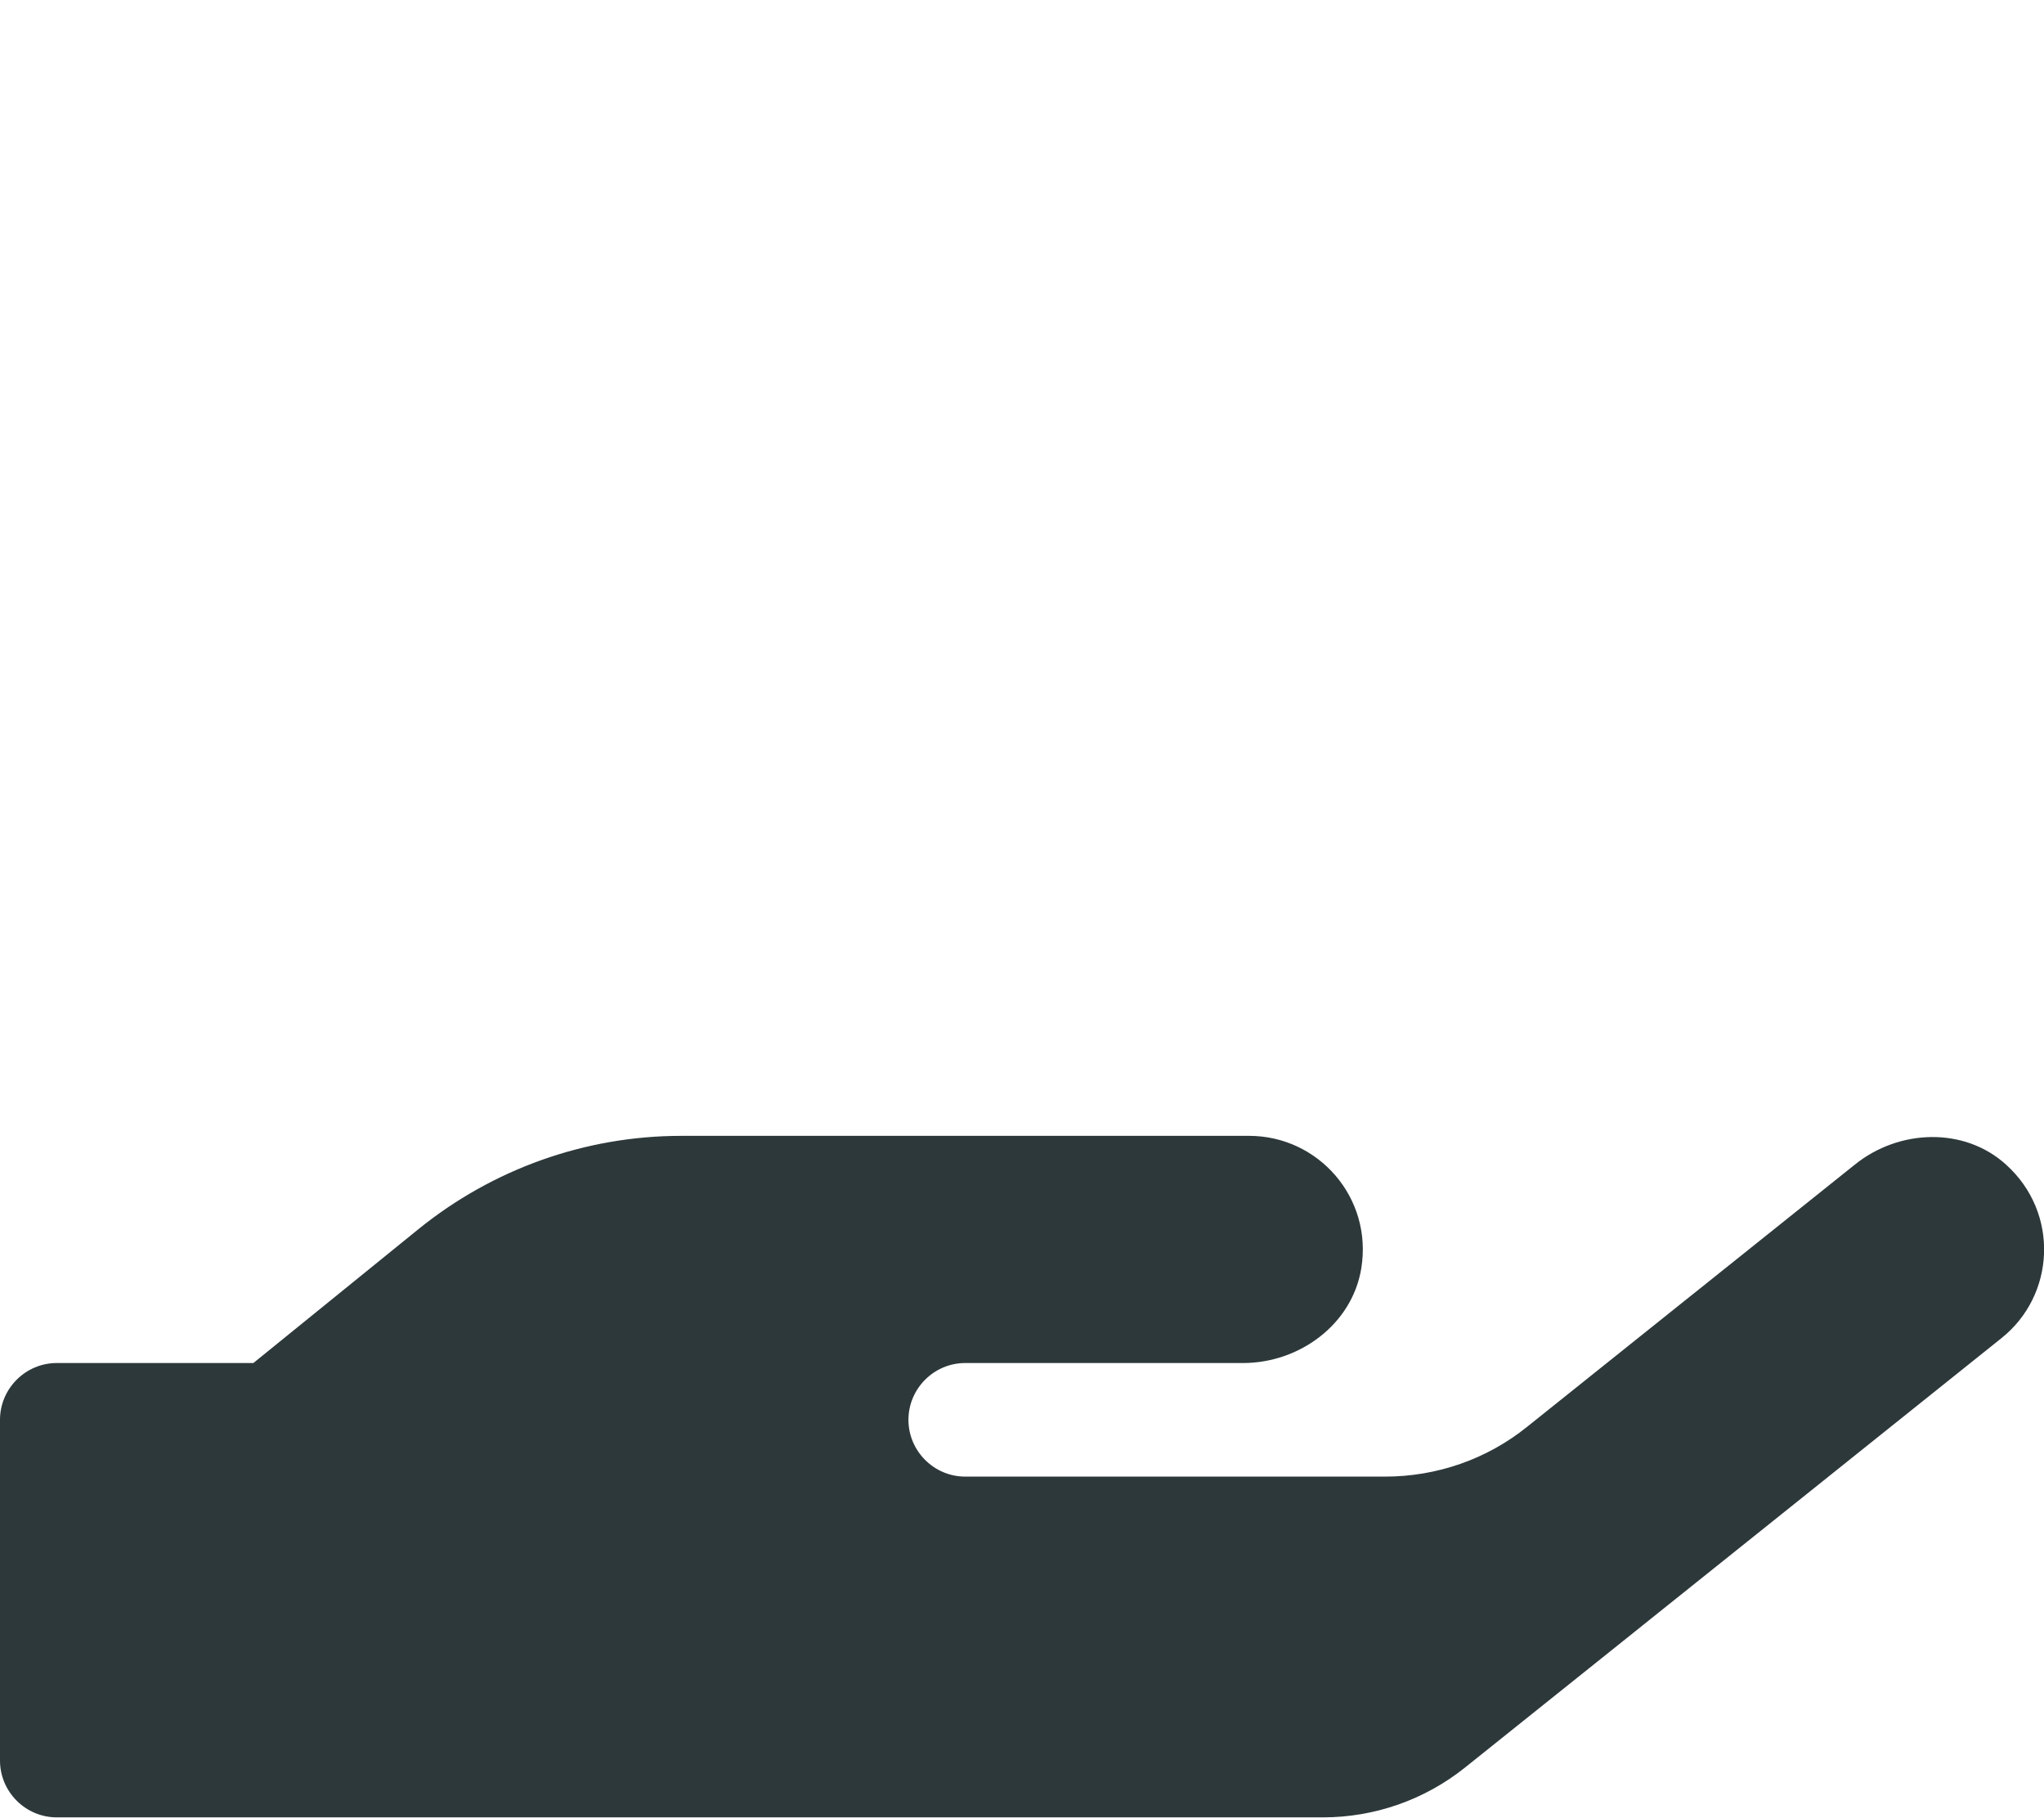
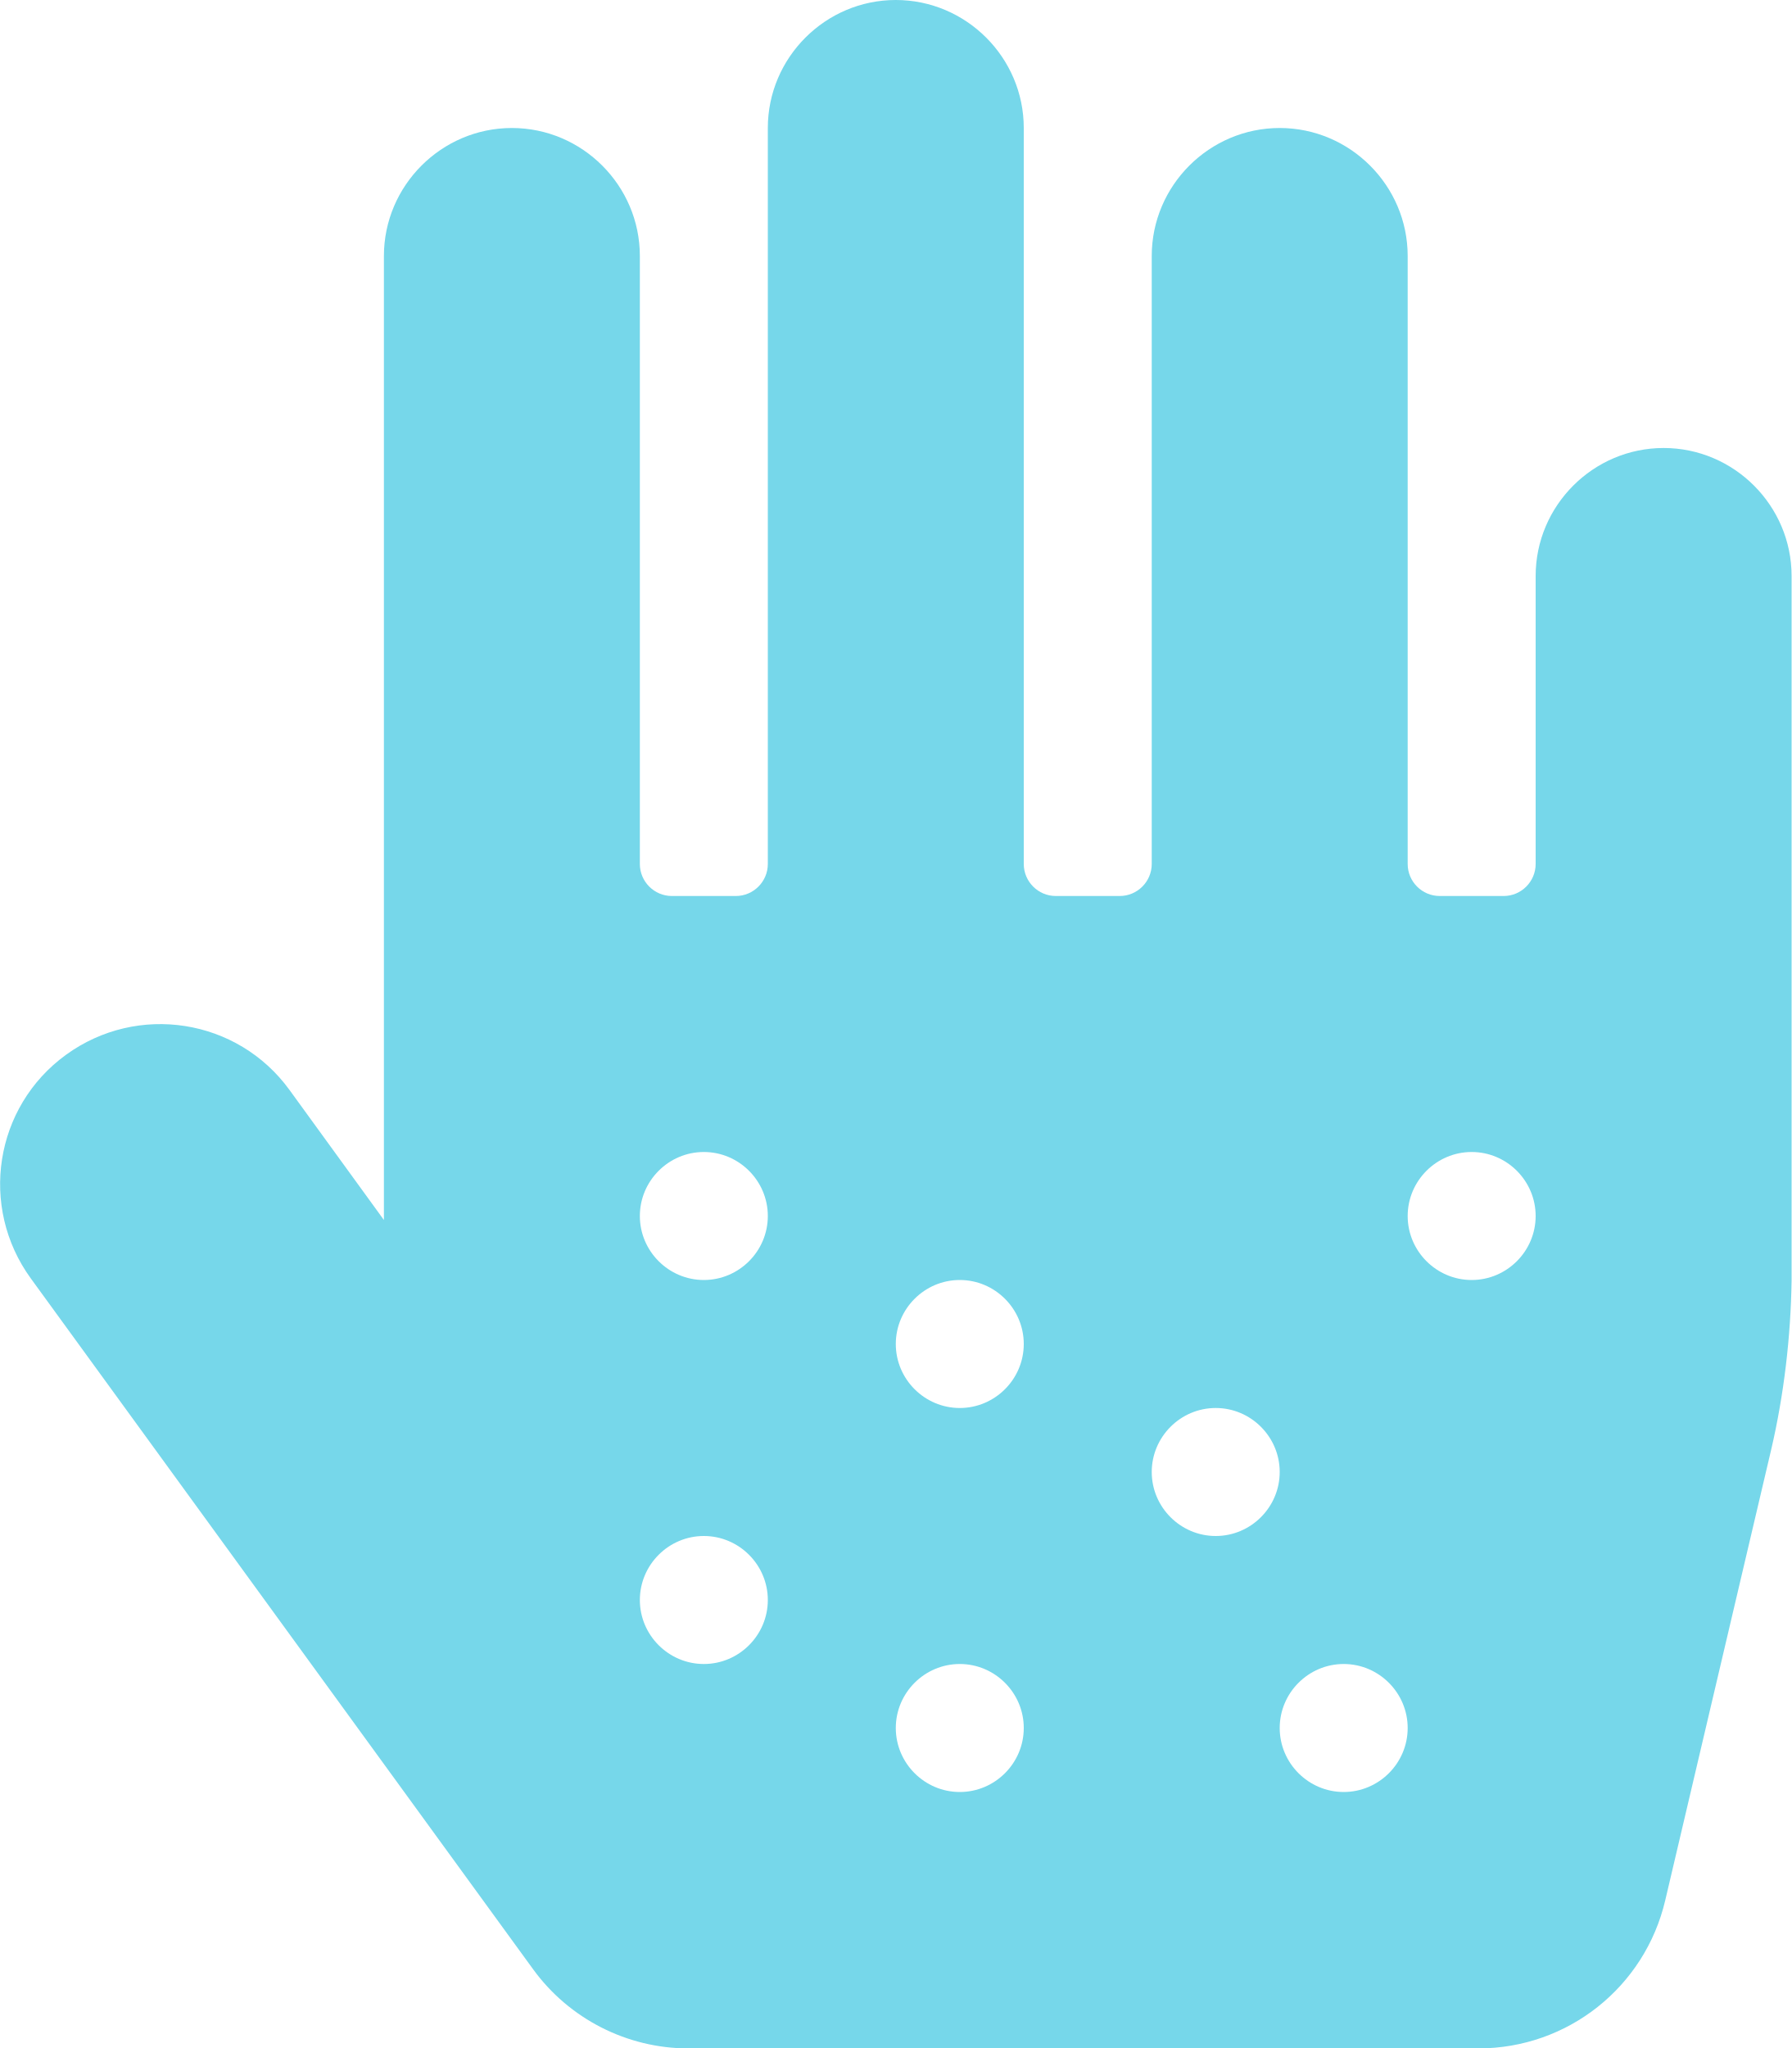
- <svg xmlns="http://www.w3.org/2000/svg" style="fill:#2D383A;" viewBox="0 0 576 512">
-   <path d="M565.3 328.1c-11.8-10.7-30.2-10-42.6 0L430.3 402c-11.3 9.1-25.4 14-40 14H272c-8.8 0-16-7.2-16-16s7.2-16 16-16h78.3c15.9 0 30.7-10.9 33.3-26.6 3.3-20-12.1-37.4-31.6-37.4H192c-27 0-53.1 9.3-74.1 26.3L71.4 384H16c-8.8 0-16 7.2-16 16v96c0 8.8 7.2 16 16 16h356.8c14.5 0 28.6-4.9 40-14L564 377c15.2-12.1 16.4-35.3 1.3-48.9z" />
+ <svg xmlns="http://www.w3.org/2000/svg" style="fill:#76D7EA;" viewBox="0 0 448 512">
+   <path d="M416 112c-17.6 0-32 14.4-32 32v72c0 4.4-3.6 8-8 8h-16c-4.4 0-8-3.6-8-8V64c0-17.6-14.4-32-32-32s-32 14.4-32 32v152c0 4.4-3.6 8-8 8h-16c-4.4 0-8-3.6-8-8V32c0-17.6-14.4-32-32-32s-32 14.4-32 32v184c0 4.4-3.6 8-8 8h-16c-4.4 0-8-3.6-8-8V64c0-17.6-14.4-32-32-32S96 46.4 96 64v241l-23.6-32.5c-13-17.9-38-21.8-55.9-8.8s-21.8 38-8.8 55.9l125.6 172.7c9 12.4 23.5 19.8 38.8 19.8h197.6c22.3 0 41.6-15.3 46.7-37l26.5-112.7c3.2-13.7 4.9-28.3 5.1-42.3V144c0-17.6-14.4-32-32-32zM176 416c-8.8 0-16-7.2-16-16s7.2-16 16-16 16 7.2 16 16-7.2 16-16 16zm0-96c-8.8 0-16-7.2-16-16s7.2-16 16-16 16 7.2 16 16-7.2 16-16 16zm64 128c-8.8 0-16-7.2-16-16s7.2-16 16-16 16 7.2 16 16-7.2 16-16 16zm0-96c-8.8 0-16-7.2-16-16s7.2-16 16-16 16 7.2 16 16-7.2 16-16 16zm64 32c-8.8 0-16-7.2-16-16s7.2-16 16-16 16 7.2 16 16-7.2 16-16 16zm32 64c-8.8 0-16-7.2-16-16s7.2-16 16-16 16 7.2 16 16-7.2 16-16 16zm32-128c-8.8 0-16-7.2-16-16s7.2-16 16-16 16 7.2 16 16-7.2 16-16 16z" />
</svg>
